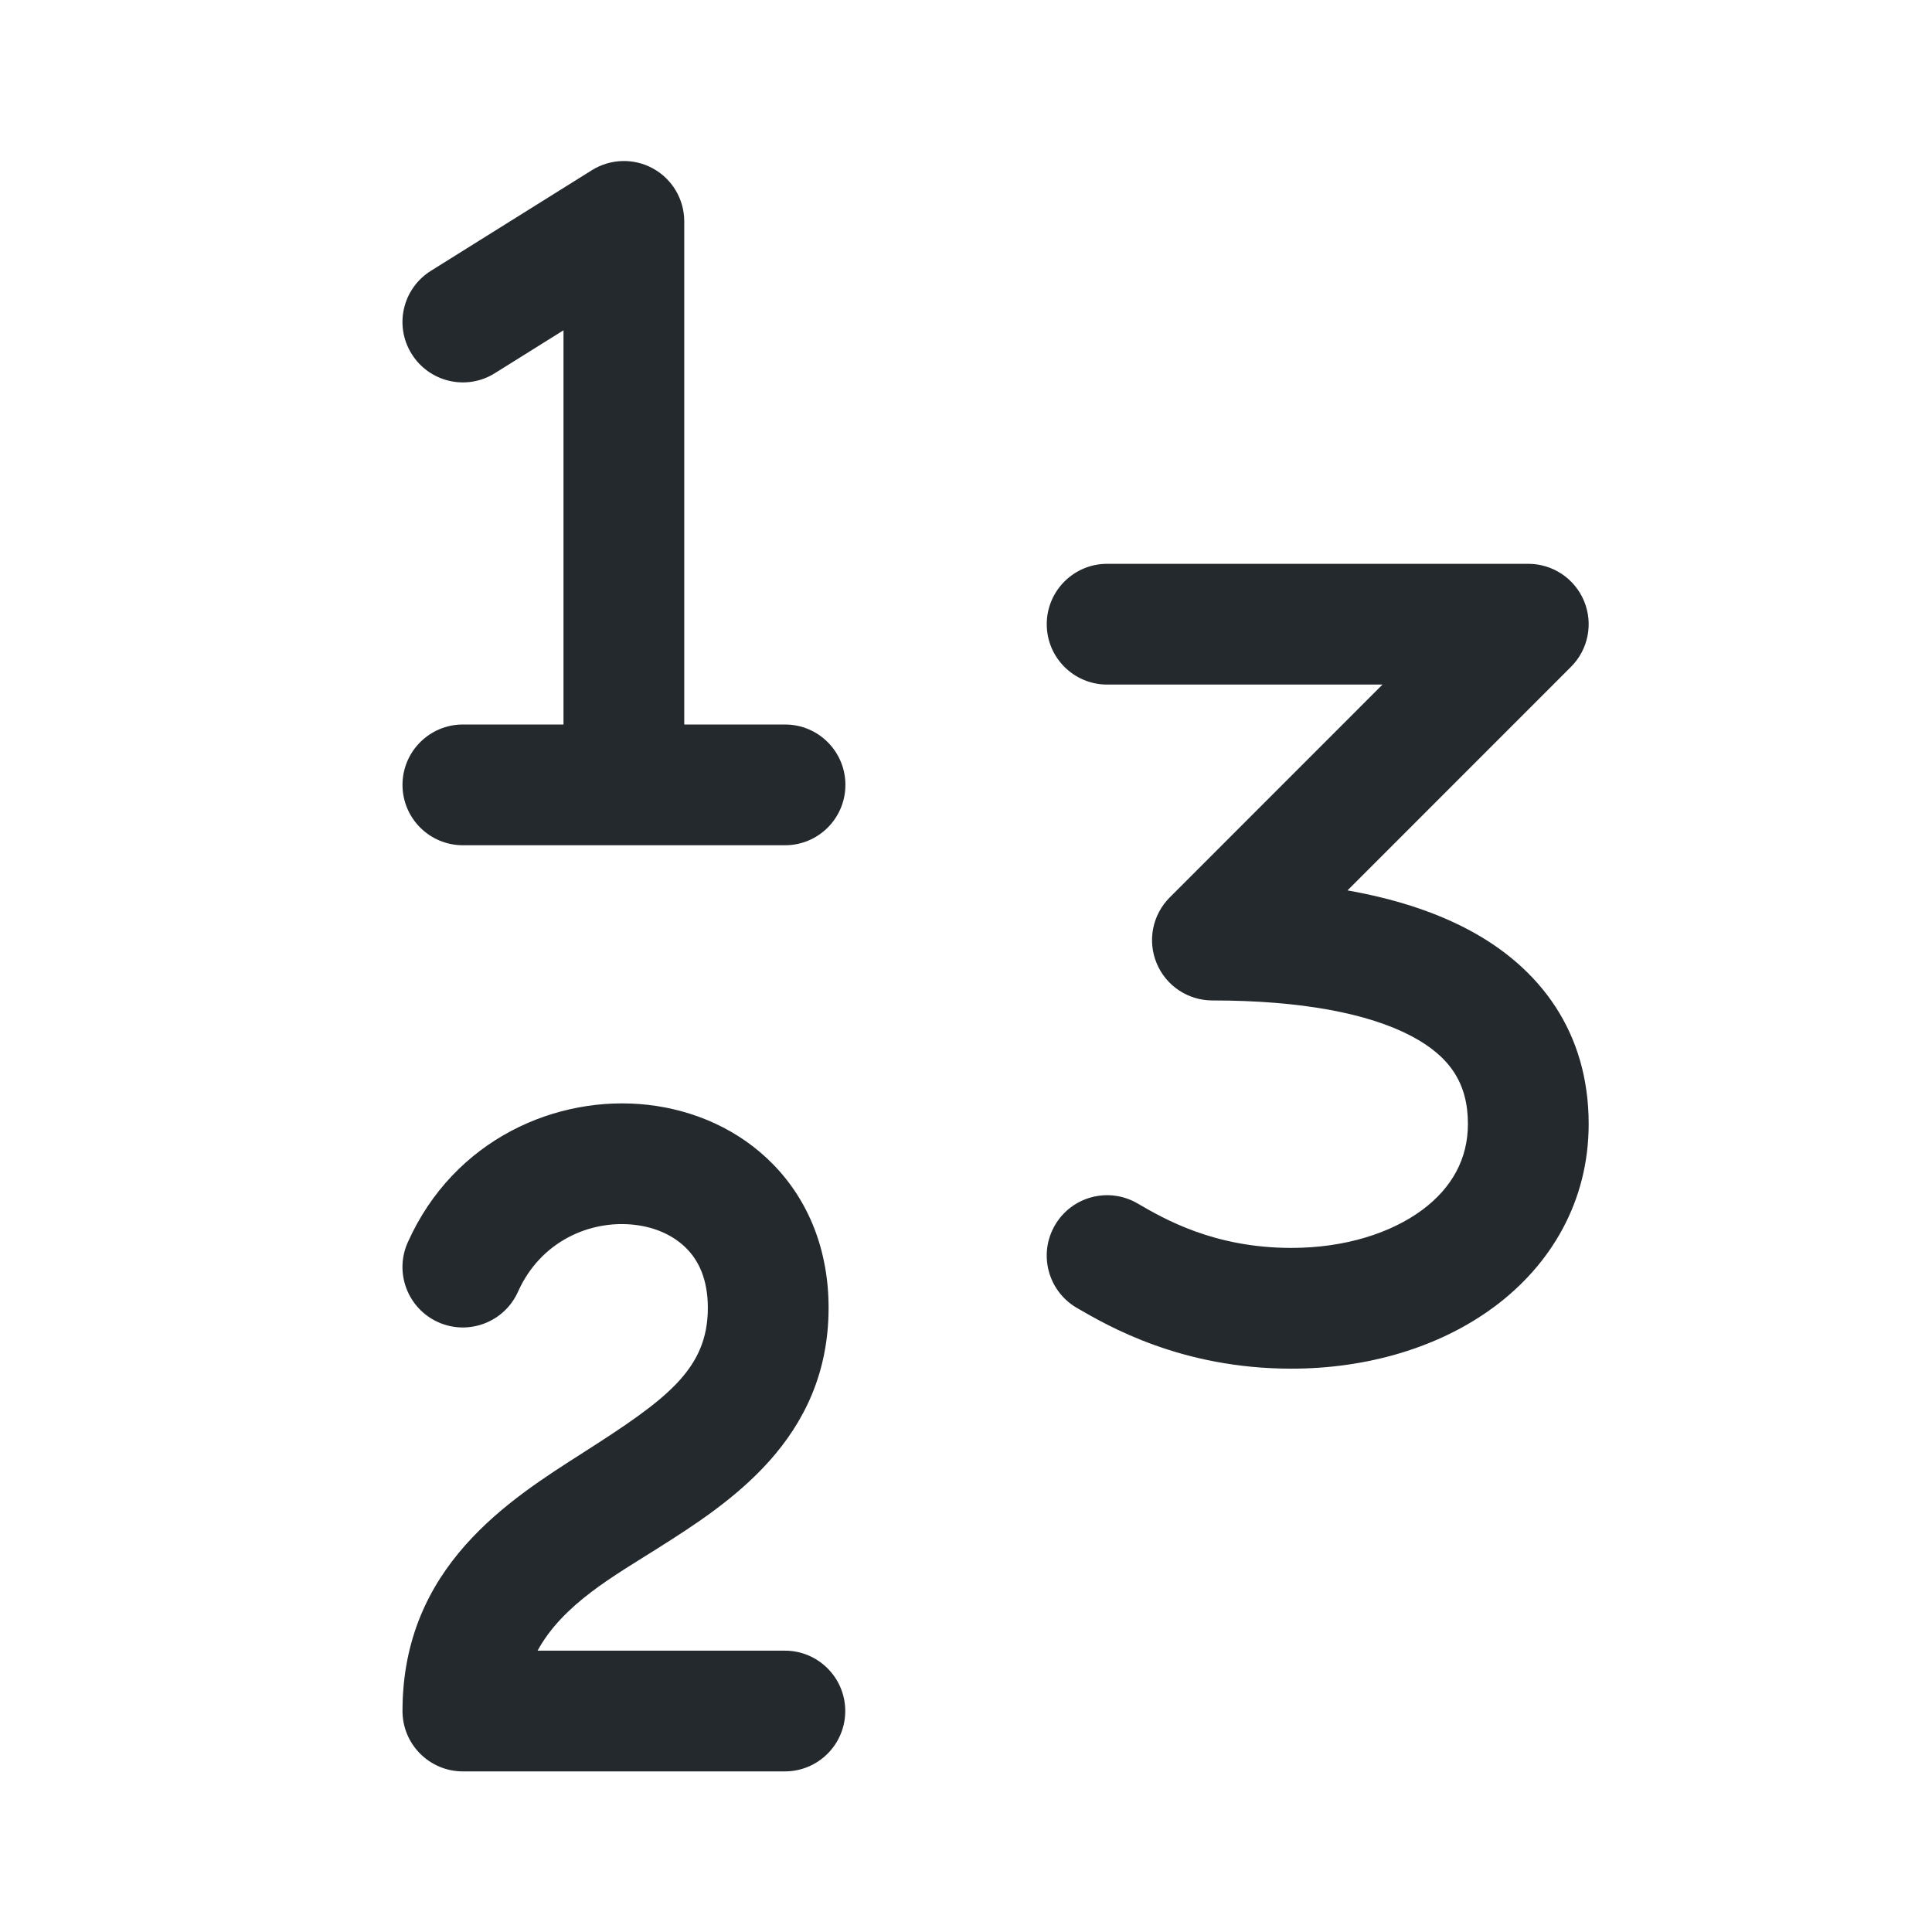
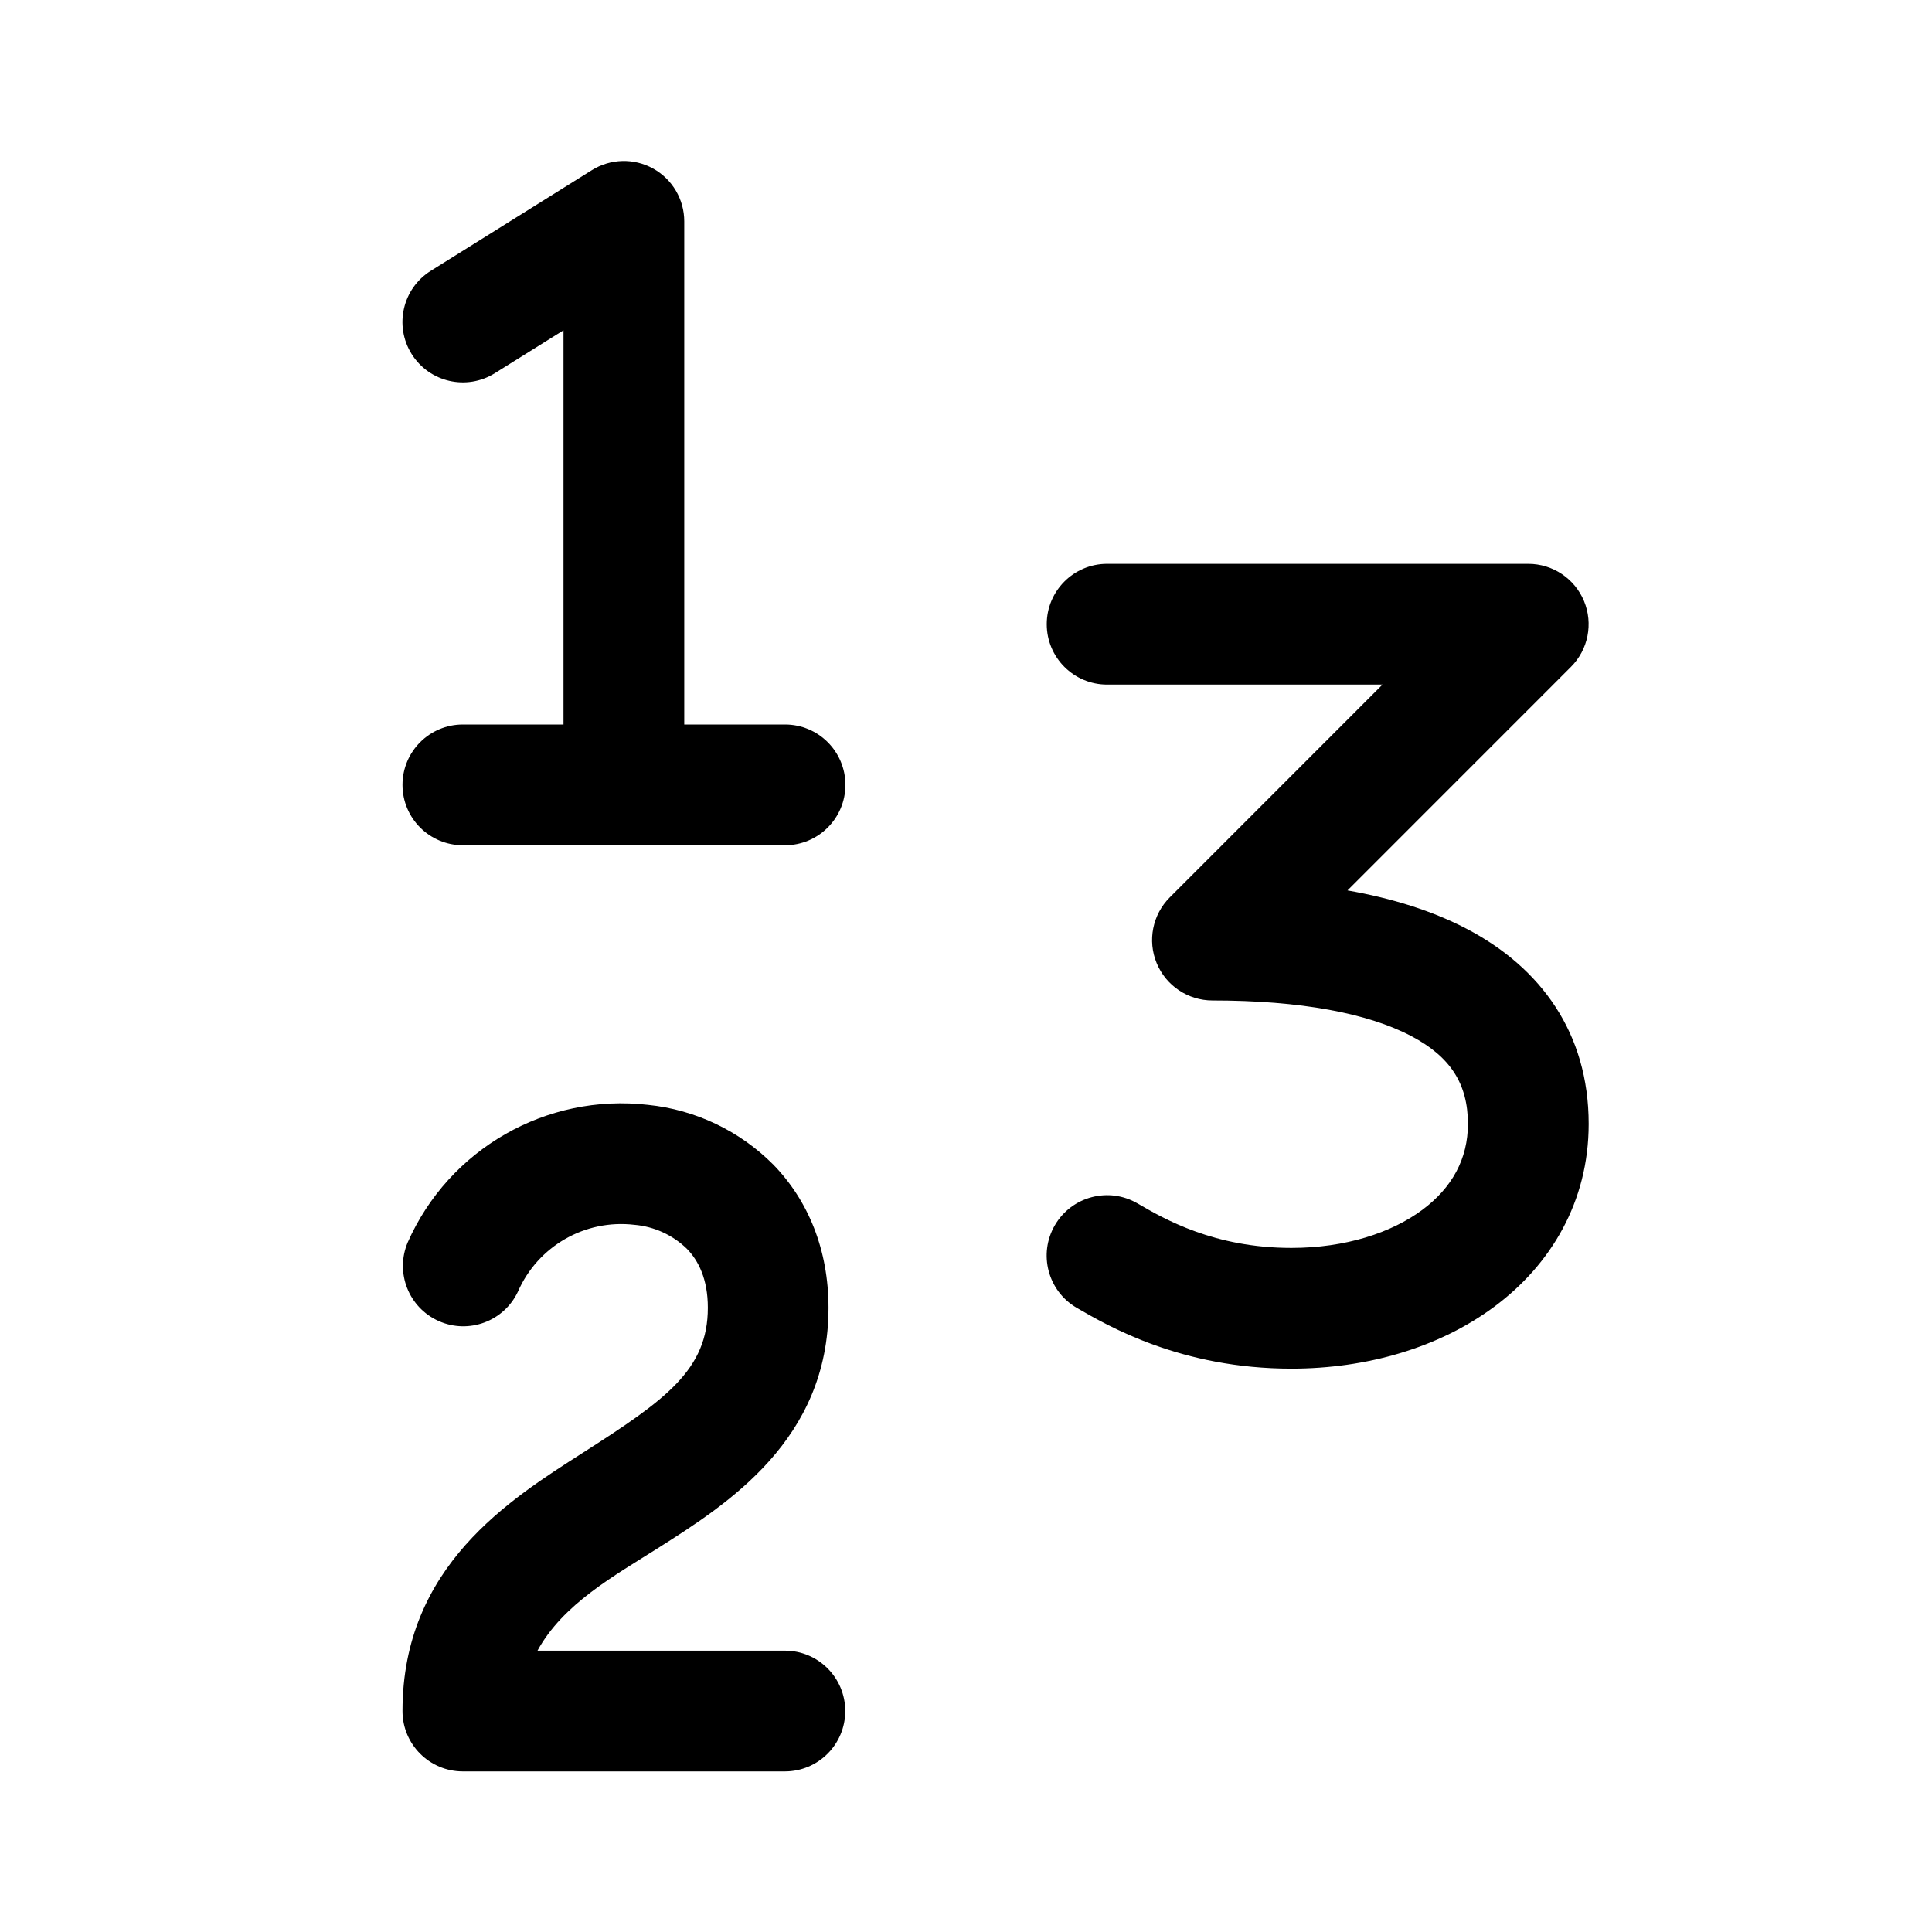
- <svg xmlns="http://www.w3.org/2000/svg" width="24" height="24" viewBox="0 0 24 24" fill="none">
-   <path fill-rule="evenodd" clip-rule="evenodd" d="M8.114 2.094C8.352 2.226 8.5 2.477 8.5 2.75V9H9.752C10.167 9 10.502 9.336 10.502 9.75C10.502 10.164 10.167 10.5 9.752 10.5H5.75C5.336 10.5 5 10.164 5 9.75C5 9.336 5.336 9 5.75 9H7L7 4.103L6.147 4.636C5.796 4.856 5.334 4.749 5.114 4.397C4.894 4.046 5.001 3.584 5.353 3.364L7.353 2.114C7.584 1.97 7.875 1.962 8.114 2.094ZM13.003 7.754C13.003 7.34 13.339 7.004 13.753 7.004H18.985C19.289 7.004 19.562 7.187 19.678 7.467C19.794 7.747 19.73 8.07 19.515 8.284L16.739 11.061C17.289 11.158 17.796 11.314 18.232 11.544C19.137 12.021 19.735 12.828 19.735 13.962C19.735 14.928 19.264 15.712 18.563 16.233C17.876 16.743 16.976 17.002 16.042 17.002C14.675 17.002 13.768 16.474 13.375 16.246C13.018 16.037 12.896 15.578 13.105 15.22C13.313 14.862 13.772 14.741 14.13 14.949C14.461 15.142 15.083 15.502 16.042 15.502C16.715 15.502 17.285 15.314 17.669 15.029C18.038 14.754 18.235 14.394 18.235 13.962C18.235 13.461 18.016 13.126 17.532 12.87C16.994 12.587 16.157 12.428 15.061 12.428C14.758 12.428 14.484 12.246 14.368 11.965C14.252 11.685 14.316 11.363 14.531 11.148L17.174 8.504H13.753C13.339 8.504 13.003 8.168 13.003 7.754ZM7.881 15.215C7.327 15.152 6.713 15.423 6.435 16.046C6.266 16.424 5.822 16.594 5.444 16.425C5.066 16.256 4.896 15.812 5.065 15.434C5.64 14.147 6.923 13.596 8.051 13.725C8.62 13.79 9.183 14.03 9.608 14.468C10.042 14.914 10.293 15.526 10.293 16.246C10.293 17.887 9.039 18.683 8.173 19.232C7.635 19.573 6.993 19.926 6.678 20.505H9.75C10.164 20.505 10.5 20.841 10.5 21.255C10.5 21.669 10.164 22.005 9.75 22.005H5.75C5.336 22.005 5 21.669 5 21.255C5 19.456 6.337 18.625 7.243 18.046C8.275 17.386 8.793 17.014 8.793 16.246C8.793 15.89 8.677 15.661 8.532 15.513C8.38 15.356 8.154 15.246 7.881 15.215Z" fill="#24292E" />
+ <svg xmlns="http://www.w3.org/2000/svg" width="24" height="24" viewBox="0 0 24 24">
+   <path fill-rule="evenodd" d="M8.114 2.094a.75.75 0 01.386.656V9h1.252a.75.75 0 110 1.5H5.75a.75.75 0 010-1.5H7V4.103l-.853.533a.75.75 0 01-.795-1.272l2-1.25a.75.75 0 01.762-.02zm4.889 5.66a.75.75 0 01.75-.75h5.232a.75.75 0 01.53 1.28l-2.776 2.777c.55.097 1.057.253 1.492.483.905.477 1.504 1.284 1.504 2.418 0 .966-.471 1.75-1.172 2.27-.687.511-1.587.77-2.521.77-1.367 0-2.274-.528-2.667-.756a.75.75 0 01.755-1.297c.331.193.953.553 1.912.553.673 0 1.243-.188 1.627-.473.37-.275.566-.635.566-1.067 0-.5-.219-.836-.703-1.091-.538-.284-1.375-.443-2.471-.443a.75.75 0 01-.53-1.28l2.643-2.644h-3.421a.75.75 0 01-.75-.75zM7.88 15.215a1.4 1.4 0 00-1.446.83.75.75 0 01-1.37-.61 2.9 2.9 0 012.986-1.71 2.565 2.565 0 011.557.743c.434.446.685 1.058.685 1.778 0 1.641-1.254 2.437-2.12 2.986-.538.341-1.18.694-1.495 1.273H9.75a.75.75 0 010 1.5h-4a.75.75 0 01-.75-.75c0-1.799 1.337-2.63 2.243-3.21 1.032-.659 1.55-1.031 1.55-1.8 0-.355-.116-.584-.26-.732a1.068 1.068 0 00-.652-.298z" />
</svg>
